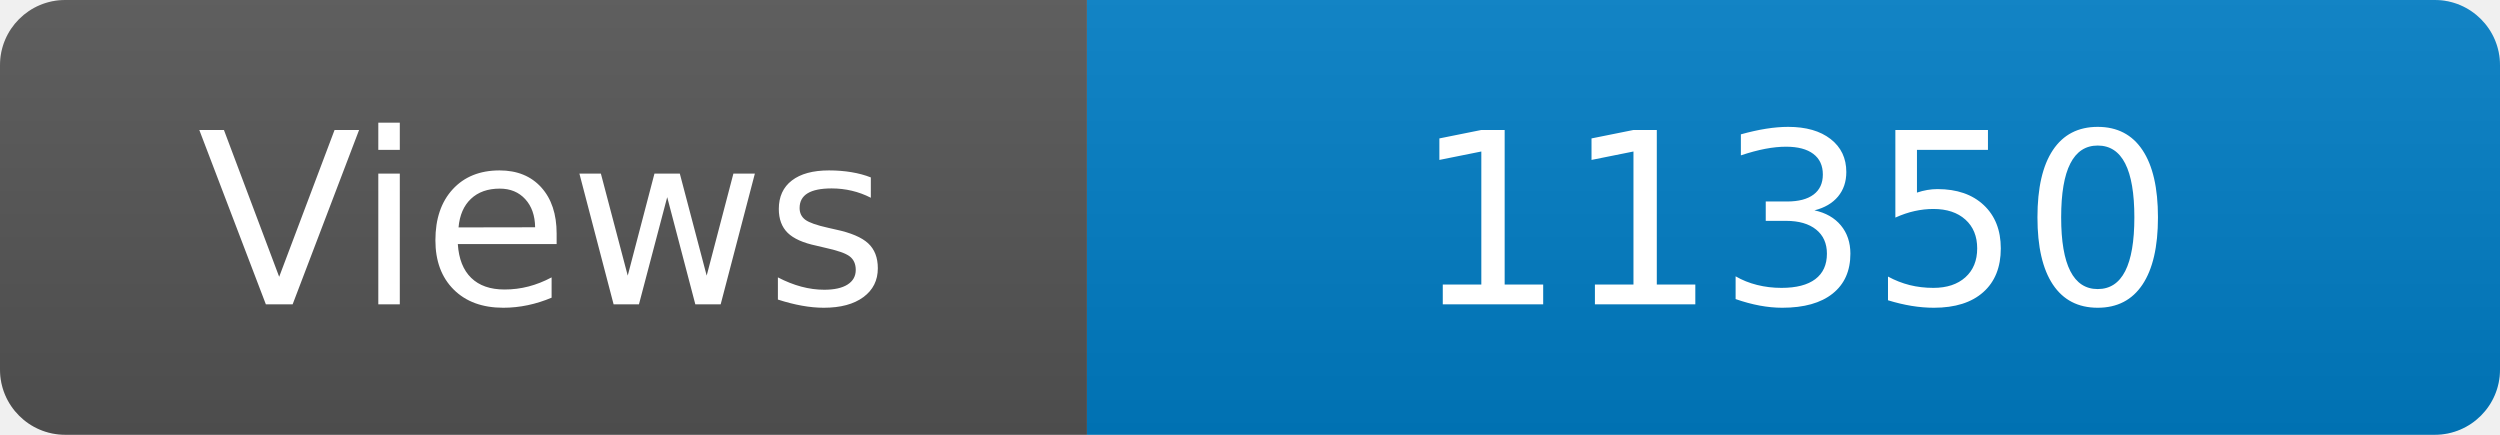
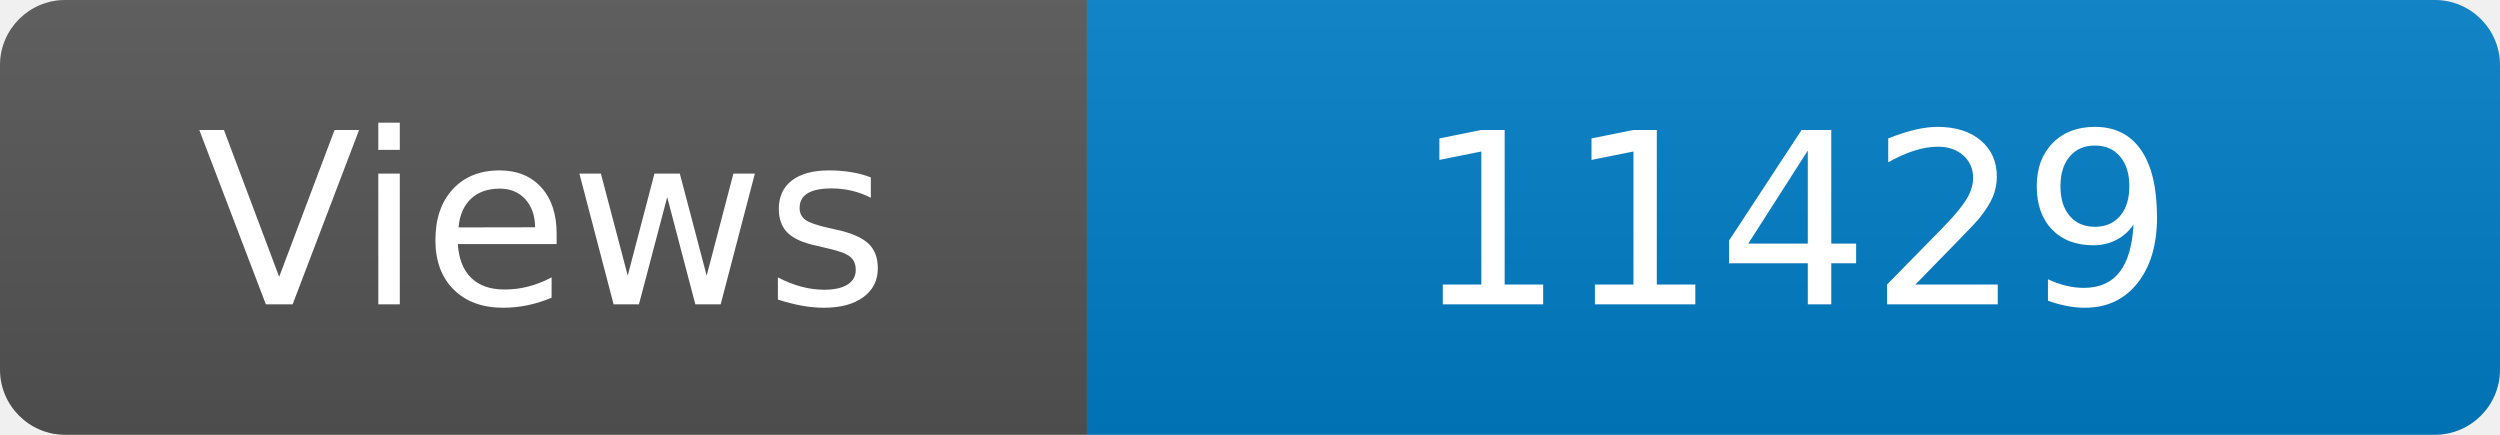
<svg xmlns="http://www.w3.org/2000/svg" width="115" height="20" role="img" aria-label="Maintained?: yes">
  <linearGradient id="s" x2="0" y2="100%">
    <stop offset="0" stop-color="#bbb" stop-opacity=".1" />
    <stop offset="1" stop-opacity=".1" />
  </linearGradient>
  <clipPath id="r">
    <rect width="115" height="20" rx="3" fill="#fff" />
  </clipPath>
  <g clip-path="url(#r)">
    <rect width="50" height="20" fill="#555" />
    <rect x="50" width="160" height="20" fill="#007ec6" />
    <rect width="115" height="20" fill="url(#s)" />
  </g>
  <g fill="#fff" text-anchor="middle" font-family="Verdana,Geneva,DejaVu Sans,sans-serif" font-size="110">
    <text x="250" y="140" transform="scale(.1)" fill="#fff">Views</text>
-     <text x="825" y="140" transform="scale(.1)" fill="#fff">11350</text>
+     <text x="825" y="140" transform="scale(.1)" fill="#fff">11429</text>
  </g>
</svg>
